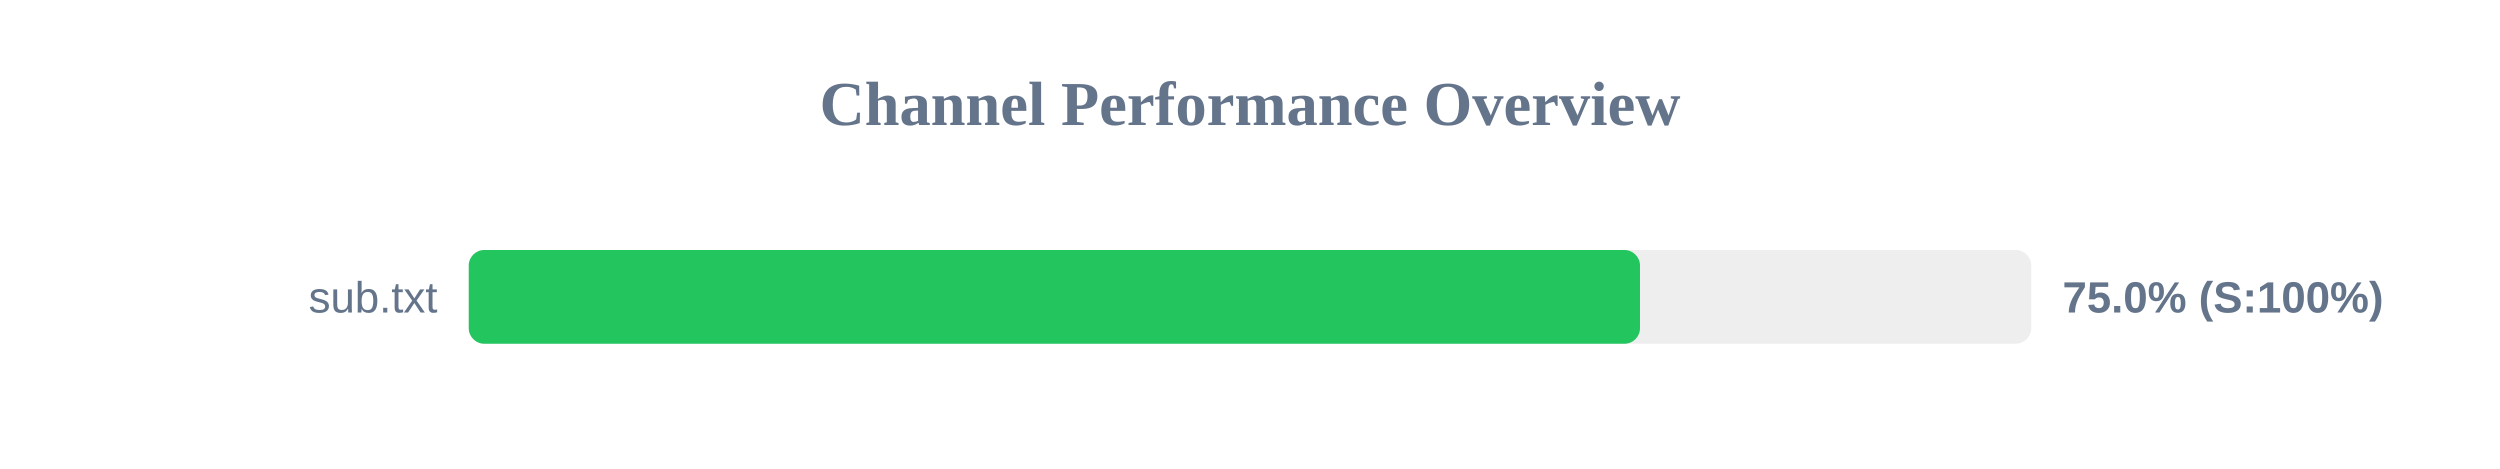
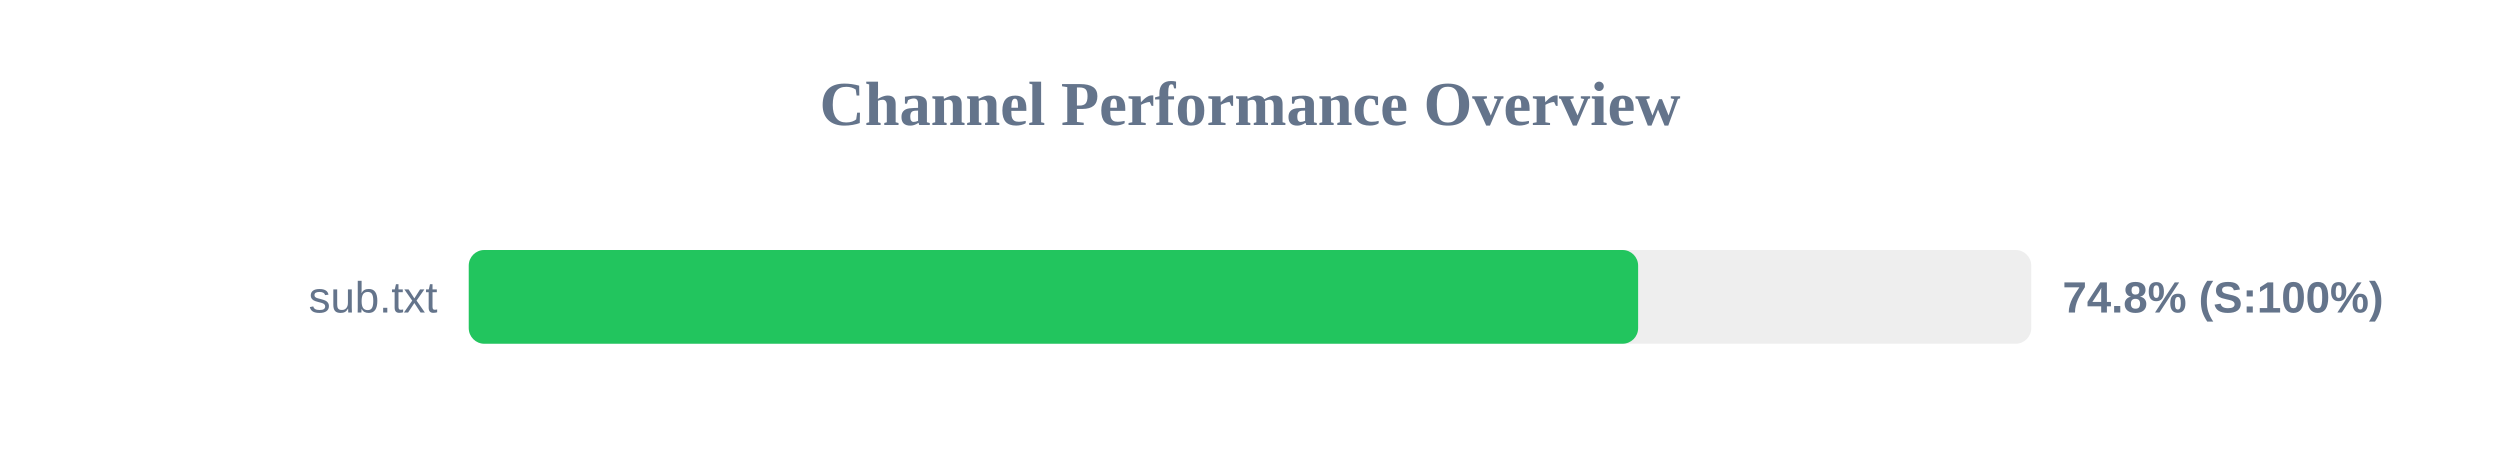
<svg xmlns="http://www.w3.org/2000/svg" width="800" height="150" version="1.1">
  <style>
        .row { font: 14px Arial; fill: #64748b; }
        .score { font: bold 14px Arial; fill: #64748b; }
    </style>
  <text x="400" y="40" text-anchor="middle" font-size="20px" font-weight="bold" fill="#64748b">Channel Performance Overview</text>
  <rect x="150" y="80" width="500" height="30" fill="#eee" rx="5" />
-   <rect x="150" y="80" width="374.8" height="30" fill="#22c55e" rx="5" />
+   <rect x="150" y="80" width="374.2" height="30" fill="#22c55e" rx="5" />
  <text x="140" y="100" text-anchor="end" class="row">sub.txt</text>
-   <text x="660" y="100" text-anchor="start" class="score">75.0% (S:100%)</text>
+   <text x="660" y="100" text-anchor="start" class="score">74.8% (S:100%)</text>
</svg>
